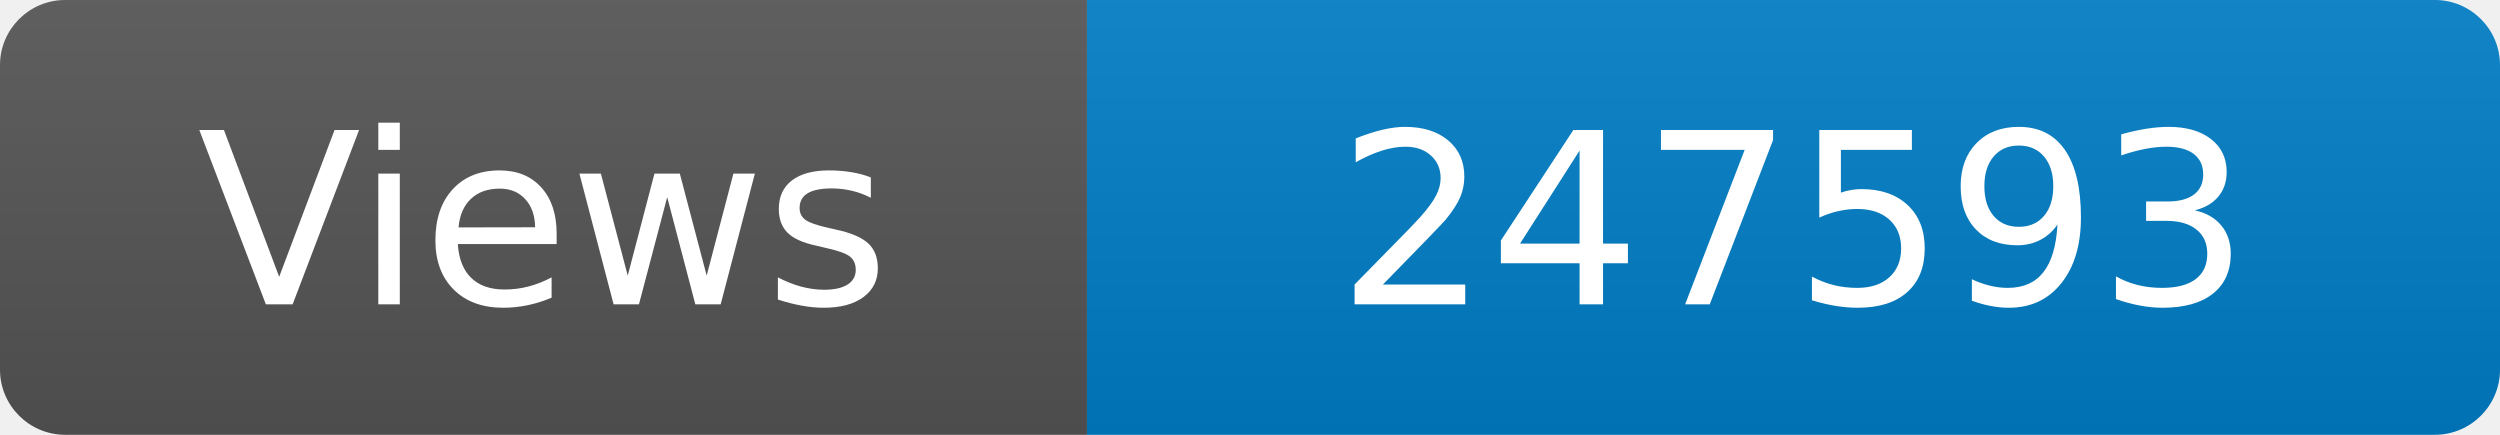
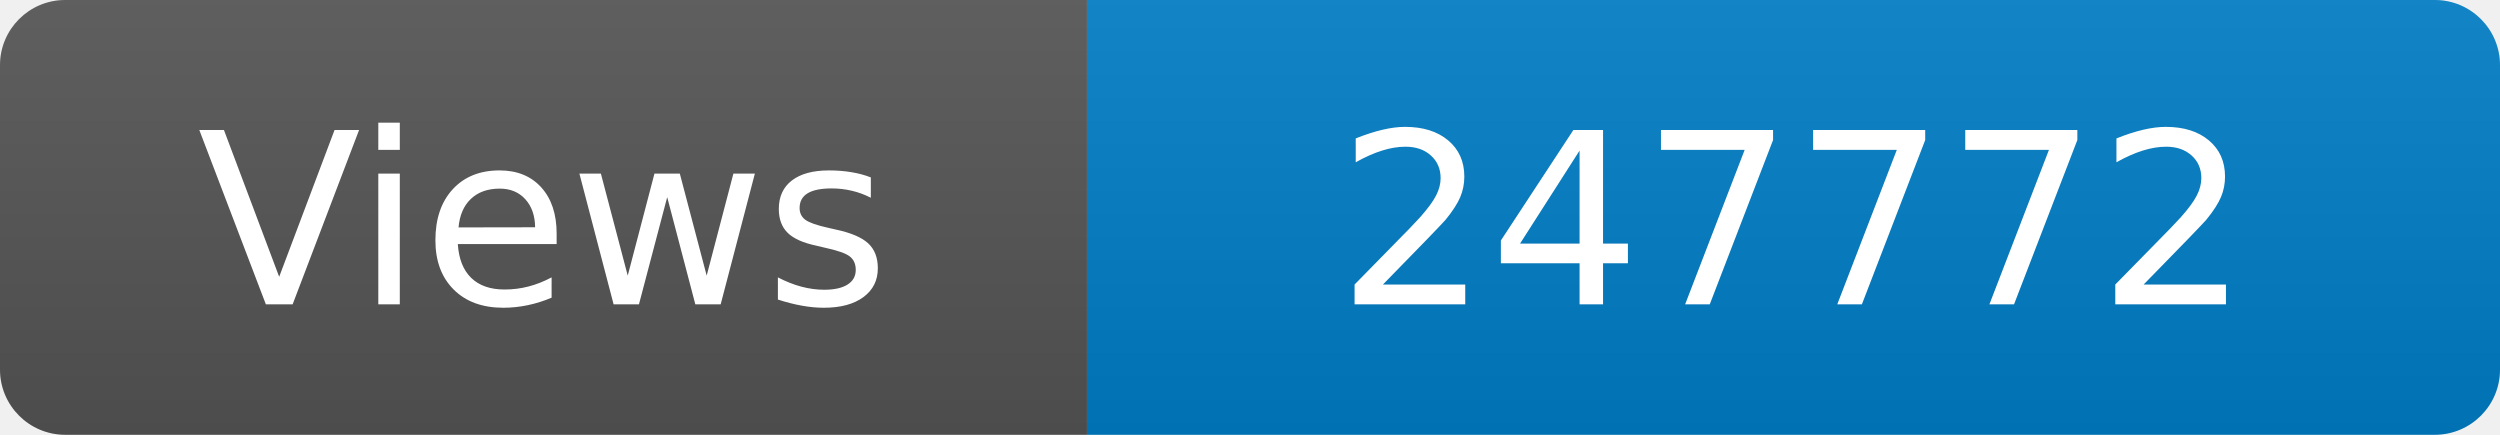
<svg xmlns="http://www.w3.org/2000/svg" width="115" height="20" role="img" aria-label="Maintained?: yes">
  <linearGradient id="s" x2="0" y2="100%">
    <stop offset="0" stop-color="#bbb" stop-opacity=".1" />
    <stop offset="1" stop-opacity=".1" />
  </linearGradient>
  <clipPath id="r">
    <rect width="115" height="20" rx="3" fill="#fff" />
  </clipPath>
  <g clip-path="url(#r)">
    <rect width="50" height="20" fill="#555" />
    <rect x="50" width="160" height="20" fill="#007ec6" />
    <rect width="115" height="20" fill="url(#s)" />
  </g>
  <g fill="#fff" text-anchor="middle" font-family="Verdana,Geneva,DejaVu Sans,sans-serif" font-size="110">
    <text x="250" y="140" transform="scale(.1)" fill="#fff">Views</text>
-     <text x="825" y="140" transform="scale(.1)" fill="#fff">247593</text>
+     <text x="825" y="140" transform="scale(.1)" fill="#fff">247772</text>
  </g>
</svg>
